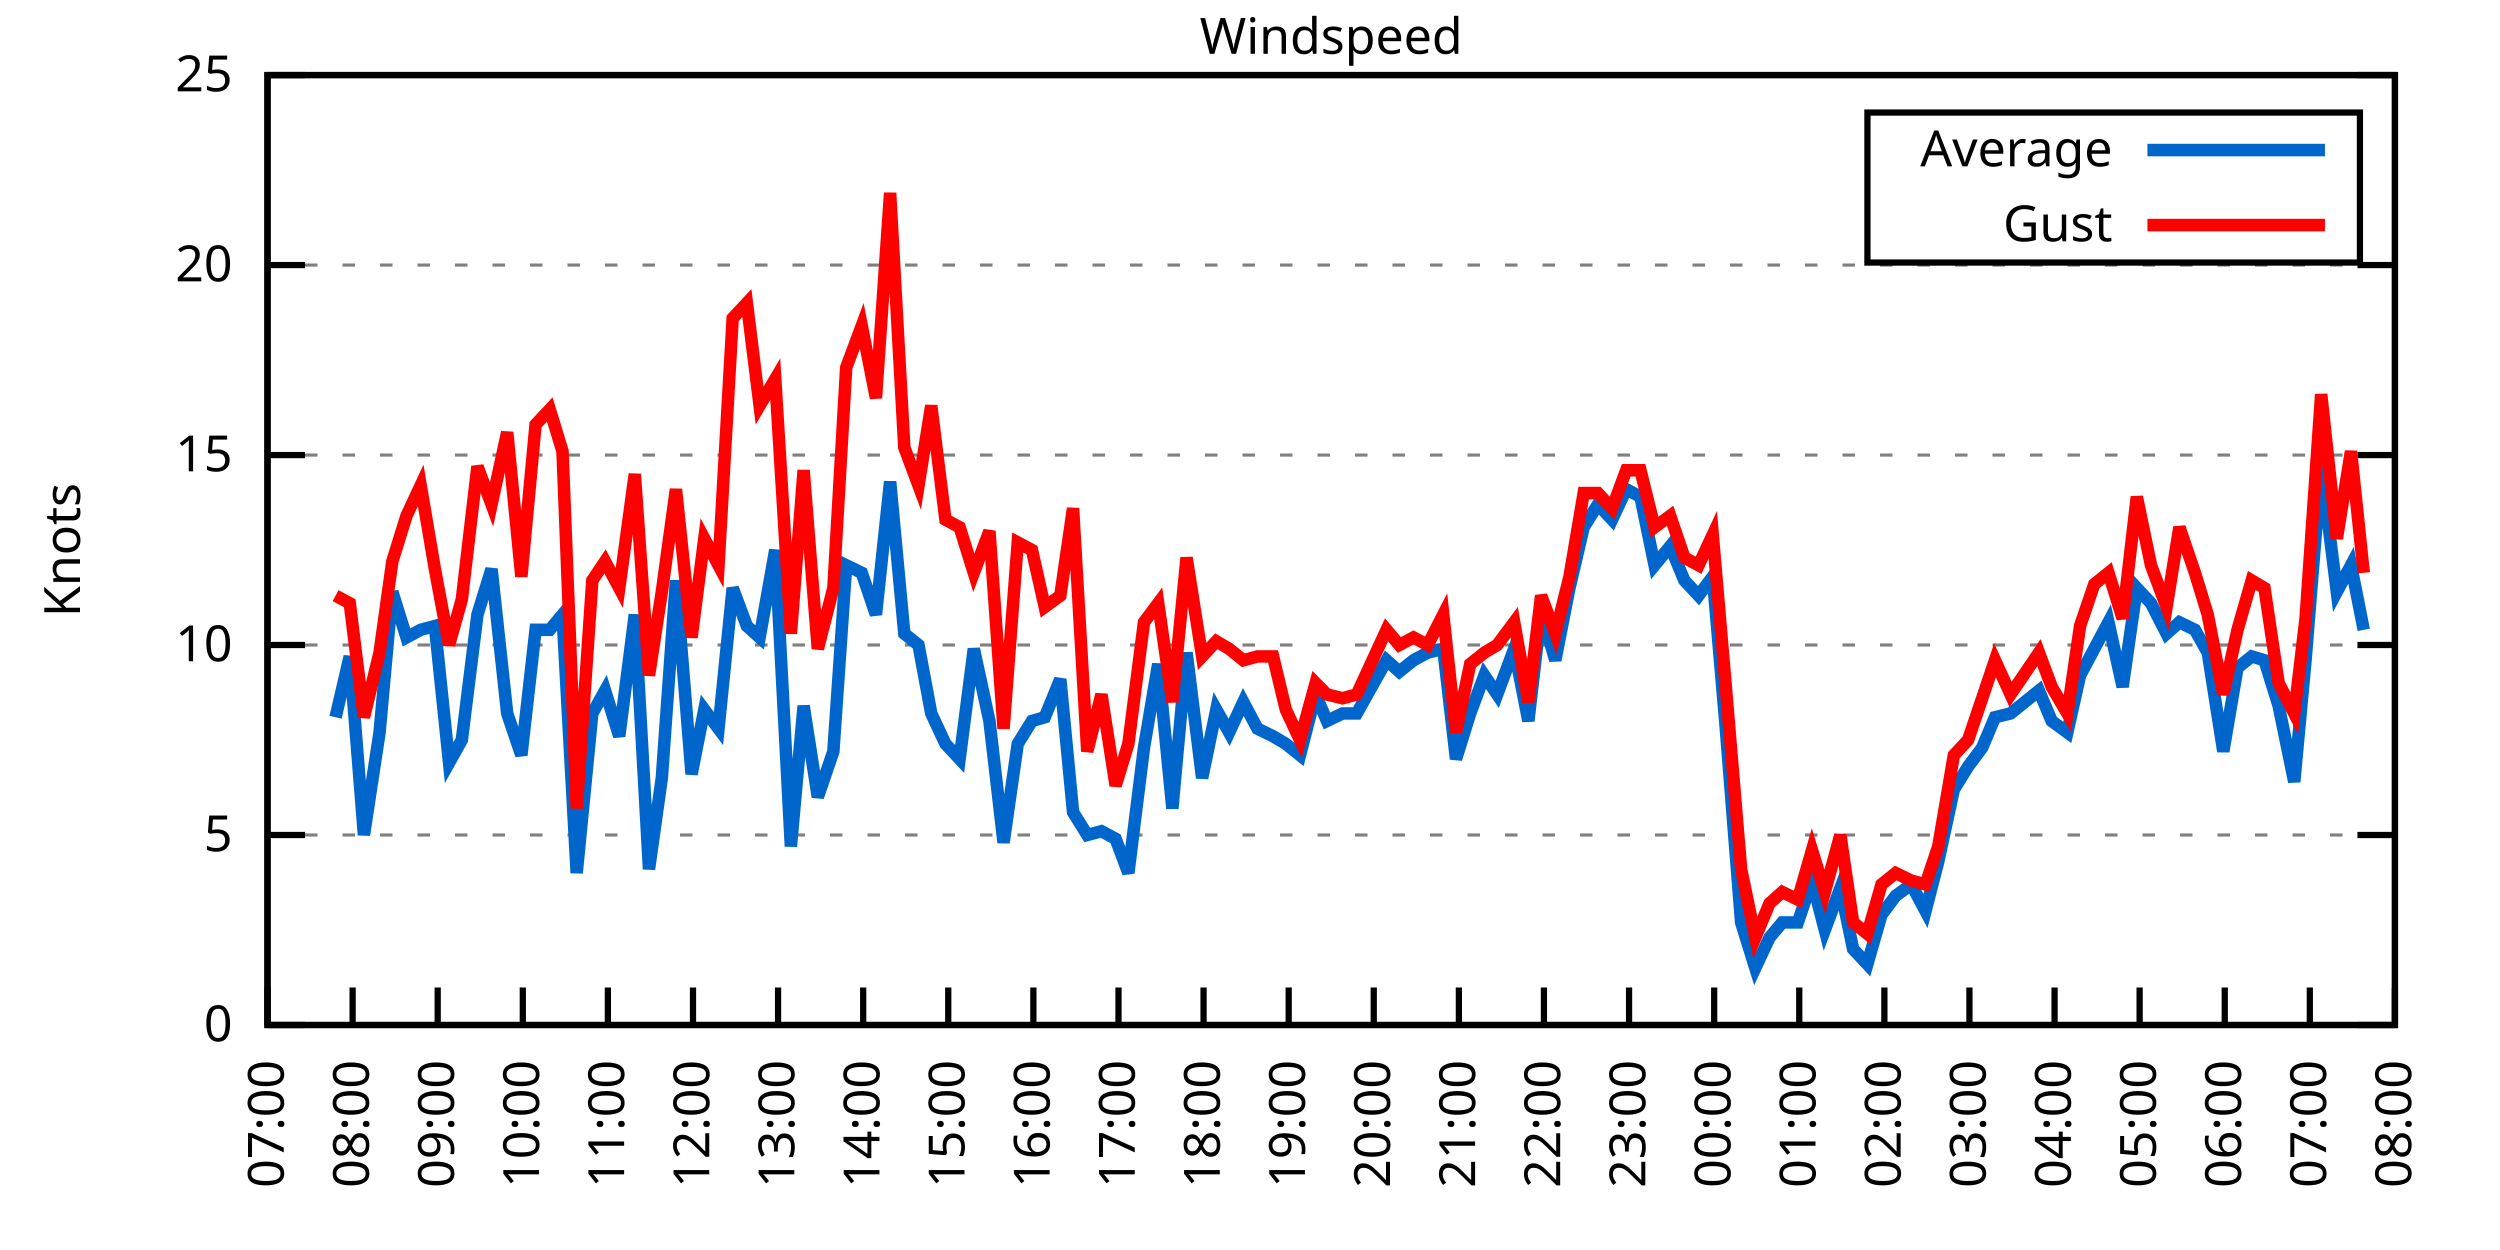
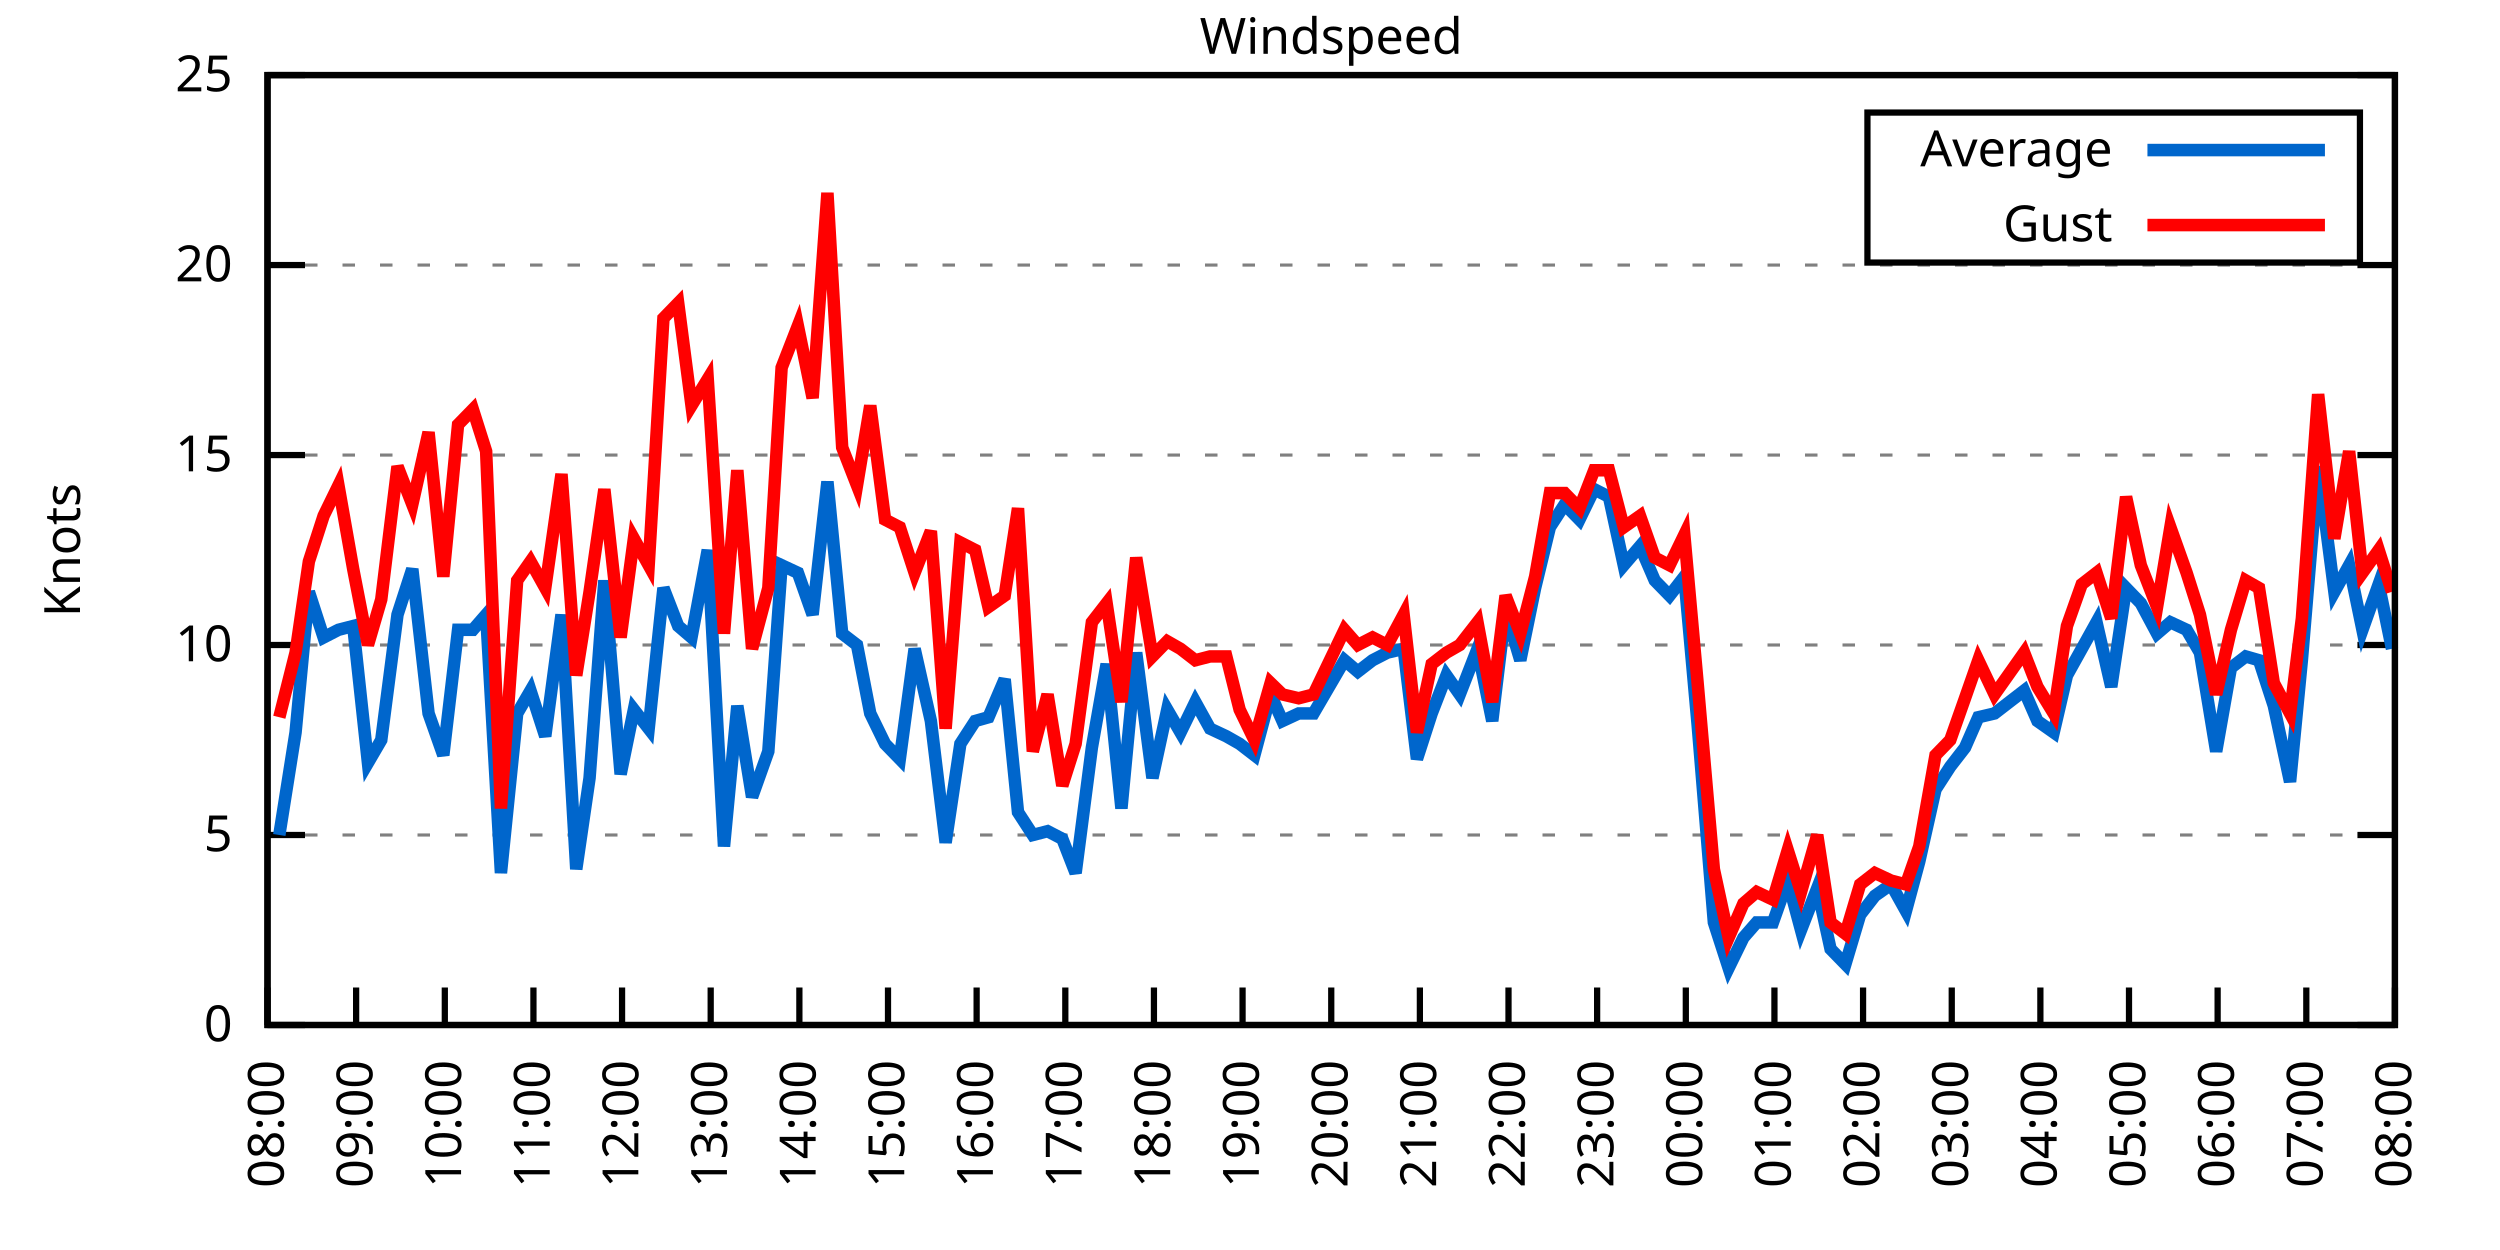
<svg xmlns="http://www.w3.org/2000/svg" xmlns:xlink="http://www.w3.org/1999/xlink" width="400" height="200" viewBox="0 0 400 200">
  <g id="gnuplot_canvas">
    <rect x="0" y="0" width="400" height="200" fill="none" />
    <defs>
      <circle id="gpDot" r="0.5" stroke-width="0.5" stroke="currentColor" />
      <path id="gpPt0" stroke-width="0.333" stroke="currentColor" d="M-1,0 h2 M0,-1 v2" />
      <path id="gpPt1" stroke-width="0.333" stroke="currentColor" d="M-1,-1 L1,1 M1,-1 L-1,1" />
      <path id="gpPt2" stroke-width="0.333" stroke="currentColor" d="M-1,0 L1,0 M0,-1 L0,1 M-1,-1 L1,1 M-1,1 L1,-1" />
      <rect id="gpPt3" stroke-width="0.333" stroke="currentColor" x="-1" y="-1" width="2" height="2" />
      <rect id="gpPt4" stroke-width="0.333" stroke="currentColor" fill="currentColor" x="-1" y="-1" width="2" height="2" />
      <circle id="gpPt5" stroke-width="0.333" stroke="currentColor" cx="0" cy="0" r="1" />
      <use xlink:href="#gpPt5" id="gpPt6" fill="currentColor" stroke="none" />
      <path id="gpPt7" stroke-width="0.333" stroke="currentColor" d="M0,-1.33 L-1.33,0.67 L1.33,0.67 z" />
      <use xlink:href="#gpPt7" id="gpPt8" fill="currentColor" stroke="none" />
      <use xlink:href="#gpPt7" id="gpPt9" stroke="currentColor" transform="rotate(180)" />
      <use xlink:href="#gpPt9" id="gpPt10" fill="currentColor" stroke="none" />
      <use xlink:href="#gpPt3" id="gpPt11" stroke="currentColor" transform="rotate(45)" />
      <use xlink:href="#gpPt11" id="gpPt12" fill="currentColor" stroke="none" />
      <path id="gpPt13" stroke-width="0.333" stroke="currentColor" d="M0,1.330 L1.265,0.411 L0.782,-1.067 L-0.782,-1.076 L-1.265,0.411 z" />
      <use xlink:href="#gpPt13" id="gpPt14" fill="currentColor" stroke="none" />
      <filter id="textbox" filterUnits="objectBoundingBox" x="0" y="0" height="1" width="1">
        <feFlood flood-color="white" flood-opacity="1" result="bgnd" />
        <feComposite in="SourceGraphic" in2="bgnd" operator="atop" />
      </filter>
      <filter id="greybox" filterUnits="objectBoundingBox" x="0" y="0" height="1" width="1">
        <feFlood flood-color="lightgrey" flood-opacity="1" result="grey" />
        <feComposite in="SourceGraphic" in2="grey" operator="atop" />
      </filter>
    </defs>
    <g fill="none" color="white" stroke="currentColor" stroke-width="1.00" stroke-linecap="butt" stroke-linejoin="miter">
</g>
    <g fill="none" color="black" stroke="currentColor" stroke-width="1.00" stroke-linecap="butt" stroke-linejoin="miter">
      <g stroke="none" shape-rendering="crispEdges">
        <polygon fill="rgb(255, 255, 255)" points="42.80,164.00 383.18,164.00 383.18,12.02 42.80,12.02 " />
      </g>
    </g>
    <g fill="none" color="black" stroke="currentColor" stroke-width="1.00" stroke-linecap="butt" stroke-linejoin="miter">
</g>
    <g fill="none" color="black" stroke="black" stroke-width="0.50" stroke-linecap="butt" stroke-linejoin="miter">
</g>
    <g fill="none" color="gray" stroke="currentColor" stroke-width="0.50" stroke-linecap="butt" stroke-linejoin="miter">
      <path stroke="gray" stroke-dasharray="2,4" class="gridline" d="M42.80,164.00 L383.19,164.00  " />
    </g>
    <g fill="none" color="gray" stroke="gray" stroke-width="1.00" stroke-linecap="butt" stroke-linejoin="miter">
</g>
    <g fill="none" color="black" stroke="currentColor" stroke-width="1.00" stroke-linecap="butt" stroke-linejoin="miter">
      <path stroke="black" d="M42.80,164.00 L48.80,164.00 M383.19,164.00 L377.19,164.00  " />
      <g transform="translate(37.20,166.60)" stroke="none" fill="black" font-family="Sans" font-size="8.00" text-anchor="end">
        <text>
          <tspan font-family="Sans"> 0</tspan>
        </text>
      </g>
    </g>
    <g fill="none" color="black" stroke="currentColor" stroke-width="1.00" stroke-linecap="butt" stroke-linejoin="miter">
</g>
    <g fill="none" color="black" stroke="black" stroke-width="0.50" stroke-linecap="butt" stroke-linejoin="miter">
</g>
    <g fill="none" color="gray" stroke="currentColor" stroke-width="0.50" stroke-linecap="butt" stroke-linejoin="miter">
      <path stroke="gray" stroke-dasharray="2,4" class="gridline" d="M42.80,133.60 L383.19,133.60  " />
    </g>
    <g fill="none" color="gray" stroke="gray" stroke-width="1.00" stroke-linecap="butt" stroke-linejoin="miter">
</g>
    <g fill="none" color="black" stroke="currentColor" stroke-width="1.00" stroke-linecap="butt" stroke-linejoin="miter">
      <path stroke="black" d="M42.80,133.60 L48.80,133.60 M383.19,133.60 L377.19,133.60  " />
      <g transform="translate(37.20,136.20)" stroke="none" fill="black" font-family="Sans" font-size="8.00" text-anchor="end">
        <text>
          <tspan font-family="Sans"> 5</tspan>
        </text>
      </g>
    </g>
    <g fill="none" color="black" stroke="currentColor" stroke-width="1.00" stroke-linecap="butt" stroke-linejoin="miter">
</g>
    <g fill="none" color="black" stroke="black" stroke-width="0.50" stroke-linecap="butt" stroke-linejoin="miter">
</g>
    <g fill="none" color="gray" stroke="currentColor" stroke-width="0.50" stroke-linecap="butt" stroke-linejoin="miter">
      <path stroke="gray" stroke-dasharray="2,4" class="gridline" d="M42.80,103.20 L383.19,103.20  " />
    </g>
    <g fill="none" color="gray" stroke="gray" stroke-width="1.00" stroke-linecap="butt" stroke-linejoin="miter">
</g>
    <g fill="none" color="black" stroke="currentColor" stroke-width="1.00" stroke-linecap="butt" stroke-linejoin="miter">
      <path stroke="black" d="M42.80,103.20 L48.80,103.20 M383.19,103.20 L377.19,103.20  " />
      <g transform="translate(37.20,105.80)" stroke="none" fill="black" font-family="Sans" font-size="8.00" text-anchor="end">
        <text>
          <tspan font-family="Sans"> 10</tspan>
        </text>
      </g>
    </g>
    <g fill="none" color="black" stroke="currentColor" stroke-width="1.00" stroke-linecap="butt" stroke-linejoin="miter">
</g>
    <g fill="none" color="black" stroke="black" stroke-width="0.50" stroke-linecap="butt" stroke-linejoin="miter">
</g>
    <g fill="none" color="gray" stroke="currentColor" stroke-width="0.50" stroke-linecap="butt" stroke-linejoin="miter">
      <path stroke="gray" stroke-dasharray="2,4" class="gridline" d="M42.80,72.81 L383.19,72.81  " />
    </g>
    <g fill="none" color="gray" stroke="gray" stroke-width="1.00" stroke-linecap="butt" stroke-linejoin="miter">
</g>
    <g fill="none" color="black" stroke="currentColor" stroke-width="1.00" stroke-linecap="butt" stroke-linejoin="miter">
      <path stroke="black" d="M42.80,72.81 L48.80,72.81 M383.19,72.81 L377.19,72.81  " />
      <g transform="translate(37.20,75.41)" stroke="none" fill="black" font-family="Sans" font-size="8.00" text-anchor="end">
        <text>
          <tspan font-family="Sans"> 15</tspan>
        </text>
      </g>
    </g>
    <g fill="none" color="black" stroke="currentColor" stroke-width="1.00" stroke-linecap="butt" stroke-linejoin="miter">
</g>
    <g fill="none" color="black" stroke="black" stroke-width="0.50" stroke-linecap="butt" stroke-linejoin="miter">
</g>
    <g fill="none" color="gray" stroke="currentColor" stroke-width="0.50" stroke-linecap="butt" stroke-linejoin="miter">
      <path stroke="gray" stroke-dasharray="2,4" class="gridline" d="M42.80,42.41 L383.19,42.41  " />
    </g>
    <g fill="none" color="gray" stroke="gray" stroke-width="1.00" stroke-linecap="butt" stroke-linejoin="miter">
</g>
    <g fill="none" color="black" stroke="currentColor" stroke-width="1.00" stroke-linecap="butt" stroke-linejoin="miter">
      <path stroke="black" d="M42.80,42.41 L48.80,42.41 M383.19,42.41 L377.19,42.41  " />
      <g transform="translate(37.20,45.01)" stroke="none" fill="black" font-family="Sans" font-size="8.00" text-anchor="end">
        <text>
          <tspan font-family="Sans"> 20</tspan>
        </text>
      </g>
    </g>
    <g fill="none" color="black" stroke="currentColor" stroke-width="1.00" stroke-linecap="butt" stroke-linejoin="miter">
</g>
    <g fill="none" color="black" stroke="black" stroke-width="0.50" stroke-linecap="butt" stroke-linejoin="miter">
</g>
    <g fill="none" color="gray" stroke="currentColor" stroke-width="0.50" stroke-linecap="butt" stroke-linejoin="miter">
      <path stroke="gray" stroke-dasharray="2,4" class="gridline" d="M42.80,12.01 L383.19,12.01  " />
    </g>
    <g fill="none" color="gray" stroke="gray" stroke-width="1.00" stroke-linecap="butt" stroke-linejoin="miter">
</g>
    <g fill="none" color="black" stroke="currentColor" stroke-width="1.00" stroke-linecap="butt" stroke-linejoin="miter">
      <path stroke="black" d="M42.80,12.01 L48.80,12.01 M383.19,12.01 L377.19,12.01  " />
      <g transform="translate(37.20,14.61)" stroke="none" fill="black" font-family="Sans" font-size="8.00" text-anchor="end">
        <text>
          <tspan font-family="Sans"> 25</tspan>
        </text>
      </g>
    </g>
    <g fill="none" color="black" stroke="currentColor" stroke-width="1.00" stroke-linecap="butt" stroke-linejoin="miter">
      <path stroke="black" d="M42.80,164.00 L42.80,158.00  " />
      <g transform="translate(45.40,169.60) rotate(270.00)" stroke="none" fill="black" font-family="Sans" font-size="8.00" text-anchor="end">
        <text>
-           <tspan font-family="Sans">07:00</tspan>
-         </text>
-       </g>
-     </g>
-     <g fill="none" color="black" stroke="currentColor" stroke-width="1.00" stroke-linecap="butt" stroke-linejoin="miter">
-       <path stroke="black" d="M56.42,164.00 L56.42,158.00  " />
-       <g transform="translate(59.02,169.60) rotate(270.00)" stroke="none" fill="black" font-family="Sans" font-size="8.00" text-anchor="end">
-         <text>
          <tspan font-family="Sans">08:00</tspan>
        </text>
      </g>
    </g>
    <g fill="none" color="black" stroke="currentColor" stroke-width="1.00" stroke-linecap="butt" stroke-linejoin="miter">
-       <path stroke="black" d="M70.03,164.00 L70.03,158.00  " />
-       <g transform="translate(72.63,169.60) rotate(270.00)" stroke="none" fill="black" font-family="Sans" font-size="8.00" text-anchor="end">
+       <path stroke="black" d="M56.98,164.00 L56.98,158.00  " />
+       <g transform="translate(59.58,169.60) rotate(270.00)" stroke="none" fill="black" font-family="Sans" font-size="8.00" text-anchor="end">
        <text>
          <tspan font-family="Sans">09:00</tspan>
        </text>
      </g>
    </g>
    <g fill="none" color="black" stroke="currentColor" stroke-width="1.00" stroke-linecap="butt" stroke-linejoin="miter">
-       <path stroke="black" d="M83.65,164.00 L83.65,158.00  " />
-       <g transform="translate(86.25,169.60) rotate(270.00)" stroke="none" fill="black" font-family="Sans" font-size="8.00" text-anchor="end">
+       <path stroke="black" d="M71.17,164.00 L71.17,158.00  " />
+       <g transform="translate(73.77,169.60) rotate(270.00)" stroke="none" fill="black" font-family="Sans" font-size="8.00" text-anchor="end">
        <text>
          <tspan font-family="Sans">10:00</tspan>
        </text>
      </g>
    </g>
    <g fill="none" color="black" stroke="currentColor" stroke-width="1.00" stroke-linecap="butt" stroke-linejoin="miter">
-       <path stroke="black" d="M97.26,164.00 L97.26,158.00  " />
-       <g transform="translate(99.86,169.60) rotate(270.00)" stroke="none" fill="black" font-family="Sans" font-size="8.00" text-anchor="end">
+       <path stroke="black" d="M85.35,164.00 L85.35,158.00  " />
+       <g transform="translate(87.95,169.60) rotate(270.00)" stroke="none" fill="black" font-family="Sans" font-size="8.00" text-anchor="end">
        <text>
          <tspan font-family="Sans">11:00</tspan>
        </text>
      </g>
    </g>
    <g fill="none" color="black" stroke="currentColor" stroke-width="1.00" stroke-linecap="butt" stroke-linejoin="miter">
-       <path stroke="black" d="M110.88,164.00 L110.88,158.00  " />
-       <g transform="translate(113.48,169.60) rotate(270.00)" stroke="none" fill="black" font-family="Sans" font-size="8.00" text-anchor="end">
+       <path stroke="black" d="M99.53,164.00 L99.53,158.00  " />
+       <g transform="translate(102.13,169.60) rotate(270.00)" stroke="none" fill="black" font-family="Sans" font-size="8.00" text-anchor="end">
        <text>
          <tspan font-family="Sans">12:00</tspan>
        </text>
      </g>
    </g>
    <g fill="none" color="black" stroke="currentColor" stroke-width="1.00" stroke-linecap="butt" stroke-linejoin="miter">
-       <path stroke="black" d="M124.49,164.00 L124.49,158.00  " />
-       <g transform="translate(127.09,169.60) rotate(270.00)" stroke="none" fill="black" font-family="Sans" font-size="8.00" text-anchor="end">
+       <path stroke="black" d="M113.71,164.00 L113.71,158.00  " />
+       <g transform="translate(116.31,169.60) rotate(270.00)" stroke="none" fill="black" font-family="Sans" font-size="8.00" text-anchor="end">
        <text>
          <tspan font-family="Sans">13:00</tspan>
        </text>
      </g>
    </g>
    <g fill="none" color="black" stroke="currentColor" stroke-width="1.00" stroke-linecap="butt" stroke-linejoin="miter">
-       <path stroke="black" d="M138.11,164.00 L138.11,158.00  " />
-       <g transform="translate(140.71,169.60) rotate(270.00)" stroke="none" fill="black" font-family="Sans" font-size="8.00" text-anchor="end">
+       <path stroke="black" d="M127.90,164.00 L127.90,158.00  " />
+       <g transform="translate(130.50,169.60) rotate(270.00)" stroke="none" fill="black" font-family="Sans" font-size="8.00" text-anchor="end">
        <text>
          <tspan font-family="Sans">14:00</tspan>
        </text>
      </g>
    </g>
    <g fill="none" color="black" stroke="currentColor" stroke-width="1.00" stroke-linecap="butt" stroke-linejoin="miter">
-       <path stroke="black" d="M151.72,164.00 L151.72,158.00  " />
-       <g transform="translate(154.32,169.60) rotate(270.00)" stroke="none" fill="black" font-family="Sans" font-size="8.00" text-anchor="end">
+       <path stroke="black" d="M142.08,164.00 L142.08,158.00  " />
+       <g transform="translate(144.68,169.60) rotate(270.00)" stroke="none" fill="black" font-family="Sans" font-size="8.00" text-anchor="end">
        <text>
          <tspan font-family="Sans">15:00</tspan>
        </text>
      </g>
    </g>
    <g fill="none" color="black" stroke="currentColor" stroke-width="1.00" stroke-linecap="butt" stroke-linejoin="miter">
-       <path stroke="black" d="M165.34,164.00 L165.34,158.00  " />
-       <g transform="translate(167.94,169.60) rotate(270.00)" stroke="none" fill="black" font-family="Sans" font-size="8.00" text-anchor="end">
+       <path stroke="black" d="M156.26,164.00 L156.26,158.00  " />
+       <g transform="translate(158.86,169.60) rotate(270.00)" stroke="none" fill="black" font-family="Sans" font-size="8.00" text-anchor="end">
        <text>
          <tspan font-family="Sans">16:00</tspan>
        </text>
      </g>
    </g>
    <g fill="none" color="black" stroke="currentColor" stroke-width="1.00" stroke-linecap="butt" stroke-linejoin="miter">
-       <path stroke="black" d="M178.96,164.00 L178.96,158.00  " />
-       <g transform="translate(181.56,169.60) rotate(270.00)" stroke="none" fill="black" font-family="Sans" font-size="8.00" text-anchor="end">
+       <path stroke="black" d="M170.45,164.00 L170.45,158.00  " />
+       <g transform="translate(173.05,169.60) rotate(270.00)" stroke="none" fill="black" font-family="Sans" font-size="8.00" text-anchor="end">
        <text>
          <tspan font-family="Sans">17:00</tspan>
        </text>
      </g>
    </g>
    <g fill="none" color="black" stroke="currentColor" stroke-width="1.00" stroke-linecap="butt" stroke-linejoin="miter">
-       <path stroke="black" d="M192.57,164.00 L192.57,158.00  " />
-       <g transform="translate(195.17,169.60) rotate(270.00)" stroke="none" fill="black" font-family="Sans" font-size="8.00" text-anchor="end">
+       <path stroke="black" d="M184.63,164.00 L184.63,158.00  " />
+       <g transform="translate(187.23,169.60) rotate(270.00)" stroke="none" fill="black" font-family="Sans" font-size="8.00" text-anchor="end">
        <text>
          <tspan font-family="Sans">18:00</tspan>
        </text>
      </g>
    </g>
    <g fill="none" color="black" stroke="currentColor" stroke-width="1.00" stroke-linecap="butt" stroke-linejoin="miter">
-       <path stroke="black" d="M206.19,164.00 L206.19,158.00  " />
-       <g transform="translate(208.79,169.60) rotate(270.00)" stroke="none" fill="black" font-family="Sans" font-size="8.00" text-anchor="end">
+       <path stroke="black" d="M198.81,164.00 L198.81,158.00  " />
+       <g transform="translate(201.41,169.60) rotate(270.00)" stroke="none" fill="black" font-family="Sans" font-size="8.00" text-anchor="end">
        <text>
          <tspan font-family="Sans">19:00</tspan>
        </text>
      </g>
    </g>
    <g fill="none" color="black" stroke="currentColor" stroke-width="1.00" stroke-linecap="butt" stroke-linejoin="miter">
-       <path stroke="black" d="M219.80,164.00 L219.80,158.00  " />
-       <g transform="translate(222.40,169.60) rotate(270.00)" stroke="none" fill="black" font-family="Sans" font-size="8.00" text-anchor="end">
+       <path stroke="black" d="M213.00,164.00 L213.00,158.00  " />
+       <g transform="translate(215.60,169.60) rotate(270.00)" stroke="none" fill="black" font-family="Sans" font-size="8.00" text-anchor="end">
        <text>
          <tspan font-family="Sans">20:00</tspan>
        </text>
      </g>
    </g>
    <g fill="none" color="black" stroke="currentColor" stroke-width="1.00" stroke-linecap="butt" stroke-linejoin="miter">
-       <path stroke="black" d="M233.42,164.00 L233.42,158.00  " />
-       <g transform="translate(236.02,169.60) rotate(270.00)" stroke="none" fill="black" font-family="Sans" font-size="8.00" text-anchor="end">
+       <path stroke="black" d="M227.18,164.00 L227.18,158.00  " />
+       <g transform="translate(229.78,169.60) rotate(270.00)" stroke="none" fill="black" font-family="Sans" font-size="8.00" text-anchor="end">
        <text>
          <tspan font-family="Sans">21:00</tspan>
        </text>
      </g>
    </g>
    <g fill="none" color="black" stroke="currentColor" stroke-width="1.00" stroke-linecap="butt" stroke-linejoin="miter">
-       <path stroke="black" d="M247.03,164.00 L247.03,158.00  " />
-       <g transform="translate(249.63,169.60) rotate(270.00)" stroke="none" fill="black" font-family="Sans" font-size="8.00" text-anchor="end">
+       <path stroke="black" d="M241.36,164.00 L241.36,158.00  " />
+       <g transform="translate(243.96,169.60) rotate(270.00)" stroke="none" fill="black" font-family="Sans" font-size="8.00" text-anchor="end">
        <text>
          <tspan font-family="Sans">22:00</tspan>
        </text>
      </g>
    </g>
    <g fill="none" color="black" stroke="currentColor" stroke-width="1.00" stroke-linecap="butt" stroke-linejoin="miter">
-       <path stroke="black" d="M260.65,164.00 L260.65,158.00  " />
-       <g transform="translate(263.25,169.60) rotate(270.00)" stroke="none" fill="black" font-family="Sans" font-size="8.00" text-anchor="end">
+       <path stroke="black" d="M255.54,164.00 L255.54,158.00  " />
+       <g transform="translate(258.14,169.60) rotate(270.00)" stroke="none" fill="black" font-family="Sans" font-size="8.00" text-anchor="end">
        <text>
          <tspan font-family="Sans">23:00</tspan>
        </text>
      </g>
    </g>
    <g fill="none" color="black" stroke="currentColor" stroke-width="1.00" stroke-linecap="butt" stroke-linejoin="miter">
-       <path stroke="black" d="M274.27,164.00 L274.27,158.00  " />
-       <g transform="translate(276.87,169.60) rotate(270.00)" stroke="none" fill="black" font-family="Sans" font-size="8.00" text-anchor="end">
+       <path stroke="black" d="M269.73,164.00 L269.73,158.00  " />
+       <g transform="translate(272.33,169.60) rotate(270.00)" stroke="none" fill="black" font-family="Sans" font-size="8.00" text-anchor="end">
        <text>
          <tspan font-family="Sans">00:00</tspan>
        </text>
      </g>
    </g>
    <g fill="none" color="black" stroke="currentColor" stroke-width="1.00" stroke-linecap="butt" stroke-linejoin="miter">
-       <path stroke="black" d="M287.88,164.00 L287.88,158.00  " />
-       <g transform="translate(290.48,169.60) rotate(270.00)" stroke="none" fill="black" font-family="Sans" font-size="8.00" text-anchor="end">
+       <path stroke="black" d="M283.91,164.00 L283.91,158.00  " />
+       <g transform="translate(286.51,169.60) rotate(270.00)" stroke="none" fill="black" font-family="Sans" font-size="8.00" text-anchor="end">
        <text>
          <tspan font-family="Sans">01:00</tspan>
        </text>
      </g>
    </g>
    <g fill="none" color="black" stroke="currentColor" stroke-width="1.00" stroke-linecap="butt" stroke-linejoin="miter">
-       <path stroke="black" d="M301.50,164.00 L301.50,158.00  " />
-       <g transform="translate(304.10,169.60) rotate(270.00)" stroke="none" fill="black" font-family="Sans" font-size="8.00" text-anchor="end">
+       <path stroke="black" d="M298.09,164.00 L298.09,158.00  " />
+       <g transform="translate(300.69,169.60) rotate(270.00)" stroke="none" fill="black" font-family="Sans" font-size="8.00" text-anchor="end">
        <text>
          <tspan font-family="Sans">02:00</tspan>
        </text>
      </g>
    </g>
    <g fill="none" color="black" stroke="currentColor" stroke-width="1.00" stroke-linecap="butt" stroke-linejoin="miter">
-       <path stroke="black" d="M315.11,164.00 L315.11,158.00  " />
-       <g transform="translate(317.71,169.60) rotate(270.00)" stroke="none" fill="black" font-family="Sans" font-size="8.00" text-anchor="end">
+       <path stroke="black" d="M312.28,164.00 L312.28,158.00  " />
+       <g transform="translate(314.88,169.60) rotate(270.00)" stroke="none" fill="black" font-family="Sans" font-size="8.00" text-anchor="end">
        <text>
          <tspan font-family="Sans">03:00</tspan>
        </text>
      </g>
    </g>
    <g fill="none" color="black" stroke="currentColor" stroke-width="1.00" stroke-linecap="butt" stroke-linejoin="miter">
-       <path stroke="black" d="M328.73,164.00 L328.73,158.00  " />
-       <g transform="translate(331.33,169.60) rotate(270.00)" stroke="none" fill="black" font-family="Sans" font-size="8.00" text-anchor="end">
+       <path stroke="black" d="M326.46,164.00 L326.46,158.00  " />
+       <g transform="translate(329.06,169.60) rotate(270.00)" stroke="none" fill="black" font-family="Sans" font-size="8.00" text-anchor="end">
        <text>
          <tspan font-family="Sans">04:00</tspan>
        </text>
      </g>
    </g>
    <g fill="none" color="black" stroke="currentColor" stroke-width="1.00" stroke-linecap="butt" stroke-linejoin="miter">
-       <path stroke="black" d="M342.34,164.00 L342.34,158.00  " />
-       <g transform="translate(344.94,169.60) rotate(270.00)" stroke="none" fill="black" font-family="Sans" font-size="8.00" text-anchor="end">
+       <path stroke="black" d="M340.64,164.00 L340.64,158.00  " />
+       <g transform="translate(343.24,169.60) rotate(270.00)" stroke="none" fill="black" font-family="Sans" font-size="8.00" text-anchor="end">
        <text>
          <tspan font-family="Sans">05:00</tspan>
        </text>
      </g>
    </g>
    <g fill="none" color="black" stroke="currentColor" stroke-width="1.00" stroke-linecap="butt" stroke-linejoin="miter">
-       <path stroke="black" d="M355.96,164.00 L355.96,158.00  " />
-       <g transform="translate(358.56,169.60) rotate(270.00)" stroke="none" fill="black" font-family="Sans" font-size="8.00" text-anchor="end">
+       <path stroke="black" d="M354.82,164.00 L354.82,158.00  " />
+       <g transform="translate(357.42,169.60) rotate(270.00)" stroke="none" fill="black" font-family="Sans" font-size="8.00" text-anchor="end">
        <text>
          <tspan font-family="Sans">06:00</tspan>
        </text>
      </g>
    </g>
    <g fill="none" color="black" stroke="currentColor" stroke-width="1.00" stroke-linecap="butt" stroke-linejoin="miter">
-       <path stroke="black" d="M369.57,164.00 L369.57,158.00  " />
-       <g transform="translate(372.17,169.60) rotate(270.00)" stroke="none" fill="black" font-family="Sans" font-size="8.00" text-anchor="end">
+       <path stroke="black" d="M369.01,164.00 L369.01,158.00  " />
+       <g transform="translate(371.61,169.60) rotate(270.00)" stroke="none" fill="black" font-family="Sans" font-size="8.00" text-anchor="end">
        <text>
          <tspan font-family="Sans">07:00</tspan>
        </text>
      </g>
    </g>
    <g fill="none" color="black" stroke="currentColor" stroke-width="1.00" stroke-linecap="butt" stroke-linejoin="miter">
      <path stroke="black" d="M383.19,164.00 L383.19,158.00  " />
      <g transform="translate(385.79,169.60) rotate(270.00)" stroke="none" fill="black" font-family="Sans" font-size="8.00" text-anchor="end">
        <text>
          <tspan font-family="Sans">08:00</tspan>
        </text>
      </g>
    </g>
    <g fill="none" color="black" stroke="currentColor" stroke-width="1.00" stroke-linecap="butt" stroke-linejoin="miter">
</g>
    <g fill="none" color="black" stroke="currentColor" stroke-width="1.00" stroke-linecap="butt" stroke-linejoin="miter">
      <path stroke="black" d="M42.80,12.01 L42.80,164.00 L383.19,164.00 L383.19,12.01 L42.80,12.01 Z  " />
    </g>
    <g fill="none" color="black" stroke="currentColor" stroke-width="1.00" stroke-linecap="butt" stroke-linejoin="miter">
</g>
    <g fill="none" color="black" stroke="currentColor" stroke-width="1.00" stroke-linecap="butt" stroke-linejoin="miter">
      <path stroke="black" d="M298.79,42.01 L298.79,18.01 L377.59,18.01 L377.59,42.01 L298.79,42.01 Z  " />
    </g>
    <g id="Windspeed_plot_1">
      <g fill="none" color="white" stroke="black" stroke-width="2.00" stroke-linecap="butt" stroke-linejoin="miter">
</g>
      <g fill="none" color="black" stroke="currentColor" stroke-width="2.00" stroke-linecap="butt" stroke-linejoin="miter">
        <g transform="translate(337.99,26.61)" stroke="none" fill="black" font-family="Sans" font-size="8.00" text-anchor="end">
          <text>
            <tspan font-family="Sans">Average</tspan>
          </text>
        </g>
      </g>
      <g fill="none" color="black" stroke="currentColor" stroke-width="2.00" stroke-linecap="butt" stroke-linejoin="miter">
-         <path stroke="rgb(  0, 102, 204)" d="M343.59,24.01 L371.99,24.01 M53.69,114.76 L55.96,105.03 L58.23,133.60 L60.73,117.19 L62.77,94.69 L65.04,101.99   L67.31,100.77 L69.58,100.16 L71.85,122.05 L73.89,118.40 L76.39,98.34 L78.65,91.04 L81.15,114.15 L83.42,120.83   L85.69,100.77 L87.96,100.77 L90.00,98.34 L92.27,139.68 L94.77,114.15 L96.81,110.50 L99.08,117.80 L101.57,98.34   L103.84,139.07 L105.89,124.48 L108.15,92.87 L110.65,123.87 L112.69,113.54 L114.96,116.58 L117.23,94.08 L119.50,100.16   L121.54,101.99 L124.04,88.00 L126.54,135.43 L128.58,112.93 L130.85,127.52 L133.34,120.23 L135.39,90.44 L137.88,91.65   L140.15,98.34 L142.42,77.06 L144.69,101.38 L146.96,103.20 L149.00,114.15 L151.27,119.01 L153.54,121.44 L155.81,103.81   L158.31,115.36 L160.57,134.82 L162.84,119.01 L165.11,115.36 L167.16,114.76 L169.65,108.68 L171.69,129.95 L173.96,133.60   L176.23,132.99 L178.50,134.21 L180.54,139.68 L183.04,119.62 L185.31,106.24 L187.58,129.35 L189.85,104.42 L192.34,124.48   L194.61,113.54 L196.66,117.19 L198.93,112.32 L201.19,116.58 L203.69,117.80 L205.73,119.01 L208.00,120.83 L210.50,111.11   L212.31,115.36 L214.81,114.15 L217.08,114.15 L221.85,105.64 L223.89,107.46 L226.16,105.64 L228.43,104.42 L230.92,103.81   L232.96,121.44 L235.23,114.15 L237.50,108.07 L239.55,111.11 L242.27,103.81 L244.54,115.36 L246.58,97.73 L248.85,105.64   L251.12,94.08 L253.39,84.36 L255.66,80.71 L257.93,83.14 L260.20,78.28 L262.47,79.49 L264.73,90.44 L267.23,87.40   L269.50,92.87 L271.77,95.30 L274.04,92.26 L276.08,115.97 L278.58,147.59 L280.85,154.88 L283.12,150.02 L285.16,147.59   L287.65,147.59 L289.92,140.90 L291.97,148.80 L294.46,142.11 L296.50,151.84 L298.77,154.27 L301.04,146.37 L303.31,143.33   L305.81,141.51 L308.08,145.76 L310.12,137.86 L312.62,126.31 L314.89,122.66 L317.15,119.62 L319.20,114.76 L321.69,114.15   L326.23,110.50 L328.27,115.36 L330.77,117.19 L332.81,108.07 L335.08,103.81 L337.35,99.56 L339.62,109.89 L341.89,94.08   L344.16,96.52 L346.65,101.38 L348.70,99.56 L351.19,100.77 L353.24,104.42 L355.73,120.23 L358.00,106.85 L360.27,105.03   L362.31,105.64 L364.58,112.93 L367.08,125.09 L368.89,105.64 L371.39,74.63 L373.89,94.69 L376.16,90.44 L378.20,100.77    " />
+         <path stroke="rgb(  0, 102, 204)" d="M343.59,24.01 L371.99,24.01 M44.69,133.60 L47.29,117.19 L49.42,94.69 L51.78,101.99 L54.15,100.77 L56.51,100.16   L58.87,122.05 L61.00,118.40 L63.60,98.34 L65.97,91.04 L68.57,114.15 L70.93,120.83 L73.29,100.77 L75.66,100.77   L77.78,98.34 L80.15,139.68 L82.75,114.15 L84.88,110.50 L87.24,117.80 L89.84,98.34 L92.20,139.07 L94.33,124.48   L96.70,92.87 L99.30,123.87 L101.42,113.54 L103.79,116.58 L106.15,94.08 L108.51,100.16 L110.64,101.99 L113.24,88.00   L115.84,135.43 L117.97,112.93 L120.33,127.52 L122.93,120.23 L125.06,90.44 L127.66,91.65 L130.02,98.34 L132.39,77.06   L134.75,101.38 L137.12,103.20 L139.24,114.15 L141.61,119.01 L143.97,121.44 L146.34,103.81 L148.94,115.36 L151.30,134.82   L153.66,119.01 L156.03,115.36 L158.15,114.76 L160.75,108.68 L162.88,129.95 L165.25,133.60 L167.61,132.99 L169.97,134.21   L172.10,139.68 L174.70,119.62 L177.06,106.24 L179.43,129.35 L181.79,104.42 L184.39,124.48 L186.76,113.54 L188.88,117.19   L191.25,112.32 L193.61,116.58 L196.21,117.80 L198.34,119.01 L200.70,120.83 L203.30,111.11 L205.19,115.36 L207.79,114.15   L210.16,114.15 L215.12,105.64 L217.25,107.46 L219.61,105.64 L221.98,104.42 L224.58,103.81 L226.71,121.44 L229.07,114.15   L231.43,108.07 L233.56,111.11 L236.40,103.81 L238.76,115.36 L240.89,97.73 L243.25,105.64 L245.62,94.08 L247.98,84.36   L250.34,80.71 L252.71,83.14 L255.07,78.28 L257.43,79.49 L259.80,90.44 L262.40,87.40 L264.76,92.87 L267.13,95.30   L269.49,92.26 L271.62,115.97 L274.22,147.59 L276.58,154.88 L278.95,150.02 L281.07,147.59 L283.67,147.59 L286.04,140.90   L288.16,148.80 L290.76,142.11 L292.89,151.84 L295.26,154.27 L297.62,146.37 L299.98,143.33 L302.58,141.51 L304.95,145.76   L307.08,137.86 L309.68,126.31 L312.04,122.66 L314.40,119.62 L316.53,114.76 L319.13,114.15 L323.86,110.50 L325.99,115.36   L328.59,117.19 L330.71,108.07 L333.08,103.81 L335.44,99.56 L337.80,109.89 L340.17,94.08 L342.53,96.52 L345.13,101.38   L347.26,99.56 L349.86,100.77 L351.99,104.42 L354.59,120.23 L356.95,106.85 L359.32,105.03 L361.44,105.64 L363.81,112.93   L366.41,125.09 L368.30,105.64 L370.90,74.63 L373.50,94.69 L375.86,90.44 L377.99,100.77 L380.59,93.48 L382.72,103.81    " />
      </g>
    </g>
    <g id="Windspeed_plot_2">
      <g fill="none" color="black" stroke="currentColor" stroke-width="2.00" stroke-linecap="butt" stroke-linejoin="miter">
        <g transform="translate(337.99,38.61)" stroke="none" fill="black" font-family="Sans" font-size="8.00" text-anchor="end">
          <text>
            <tspan font-family="Sans">Gust</tspan>
          </text>
        </g>
      </g>
      <g fill="none" color="black" stroke="currentColor" stroke-width="2.00" stroke-linecap="butt" stroke-linejoin="miter">
-         <path stroke="rgb(255,   0,   0)" d="M343.59,36.01 L371.99,36.01 M53.69,95.30 L55.96,96.52 L58.23,114.76 L60.73,104.42 L62.77,89.83 L65.04,82.53   L67.31,77.67 L69.58,91.04 L71.85,103.20 L73.89,95.91 L76.39,74.63 L78.65,80.71 L81.15,69.16 L83.42,92.26   L85.69,67.94 L87.96,65.51 L90.00,72.20 L92.27,129.35 L94.77,92.87 L96.81,89.83 L99.08,94.08 L101.57,75.85   L103.84,108.07 L105.89,94.69 L108.15,78.28 L110.65,101.99 L112.69,86.18 L114.96,90.44 L117.23,50.92 L119.50,48.49   L121.54,64.90 L124.04,60.65 L126.54,101.38 L128.58,75.24 L130.85,103.81 L133.34,94.08 L135.39,58.82 L137.88,52.14   L140.15,63.69 L142.42,30.86 L144.69,71.59 L146.96,77.67 L149.00,64.90 L151.27,83.14 L153.54,84.36 L155.81,91.65   L158.31,84.97 L160.57,116.58 L162.84,86.79 L165.11,88.00 L167.16,97.12 L169.65,95.30 L171.69,81.32 L173.96,120.23   L176.23,111.11 L178.50,125.70 L180.54,119.01 L183.04,99.56 L185.31,96.52 L187.58,112.32 L189.85,89.22 L192.34,105.03   L194.61,102.60 L196.66,103.81 L198.93,105.64 L201.19,105.03 L203.69,105.03 L205.73,113.54 L208.00,118.40 L210.50,109.28   L212.31,111.11 L214.81,111.72 L217.08,111.11 L221.85,100.77 L223.89,103.20 L226.16,101.99 L228.43,103.20 L230.92,98.34   L232.96,117.19 L235.23,106.24 L237.50,104.42 L239.55,103.20 L242.27,99.56 L244.54,112.32 L246.58,95.30 L248.85,101.38   L251.12,92.26 L253.39,78.89 L255.66,78.89 L257.93,81.32 L260.20,75.24 L262.47,75.24 L264.73,84.36 L267.23,82.53   L269.50,89.22 L271.77,90.44 L274.04,85.57 L276.08,109.28 L278.58,139.07 L280.85,150.02 L283.12,144.55 L285.16,142.72   L287.65,143.94 L289.92,136.03 L291.97,142.72 L294.46,133.60 L296.50,147.59 L298.77,149.41 L301.04,141.51 L303.31,139.68   L305.81,140.90 L308.08,141.51 L310.12,135.43 L312.62,120.83 L314.89,118.40 L317.15,111.72 L319.20,105.64 L321.69,111.11   L326.23,104.42 L328.27,109.89 L330.77,114.15 L332.81,100.16 L335.08,93.48 L337.35,91.65 L339.62,98.95 L341.89,79.49   L344.16,90.44 L346.65,97.12 L348.70,84.36 L351.19,91.65 L353.24,98.34 L355.73,111.11 L358.00,100.77 L360.27,92.87   L362.31,94.08 L364.58,109.28 L367.08,114.15 L368.89,98.95 L371.39,63.08 L373.89,86.18 L376.16,72.20 L378.20,91.65    " />
+         <path stroke="rgb(255,   0,   0)" d="M343.59,36.01 L371.99,36.01 M44.69,114.76 L47.29,104.42 L49.42,89.83 L51.78,82.53 L54.15,77.67 L56.51,91.04   L58.87,103.20 L61.00,95.91 L63.60,74.63 L65.97,80.71 L68.57,69.16 L70.93,92.26 L73.29,67.94 L75.66,65.51   L77.78,72.20 L80.15,129.35 L82.75,92.87 L84.88,89.83 L87.24,94.08 L89.84,75.85 L92.20,108.07 L94.33,94.69   L96.70,78.28 L99.30,101.99 L101.42,86.18 L103.79,90.44 L106.15,50.92 L108.51,48.49 L110.64,64.90 L113.24,60.65   L115.84,101.38 L117.97,75.24 L120.33,103.81 L122.93,94.08 L125.06,58.82 L127.66,52.14 L130.02,63.69 L132.39,30.86   L134.75,71.59 L137.12,77.67 L139.24,64.90 L141.61,83.14 L143.97,84.36 L146.34,91.65 L148.94,84.97 L151.30,116.58   L153.66,86.79 L156.03,88.00 L158.15,97.12 L160.75,95.30 L162.88,81.32 L165.25,120.23 L167.61,111.11 L169.97,125.70   L172.10,119.01 L174.70,99.56 L177.06,96.52 L179.43,112.32 L181.79,89.22 L184.39,105.03 L186.76,102.60 L188.88,103.81   L191.25,105.64 L193.61,105.03 L196.21,105.03 L198.34,113.54 L200.70,118.40 L203.30,109.28 L205.19,111.11 L207.79,111.72   L210.16,111.11 L215.12,100.77 L217.25,103.20 L219.61,101.99 L221.98,103.20 L224.58,98.34 L226.71,117.19 L229.07,106.24   L231.43,104.42 L233.56,103.20 L236.40,99.56 L238.76,112.32 L240.89,95.30 L243.25,101.38 L245.62,92.26 L247.98,78.89   L250.34,78.89 L252.71,81.32 L255.07,75.24 L257.43,75.24 L259.80,84.36 L262.40,82.53 L264.76,89.22 L267.13,90.44   L269.49,85.57 L271.62,109.28 L274.22,139.07 L276.58,150.02 L278.95,144.55 L281.07,142.72 L283.67,143.94 L286.04,136.03   L288.16,142.72 L290.76,133.60 L292.89,147.59 L295.26,149.41 L297.62,141.51 L299.98,139.68 L302.58,140.90 L304.95,141.51   L307.08,135.43 L309.68,120.83 L312.04,118.40 L314.40,111.72 L316.53,105.64 L319.13,111.11 L323.86,104.42 L325.99,109.89   L328.59,114.15 L330.71,100.16 L333.08,93.48 L335.44,91.65 L337.80,98.95 L340.17,79.49 L342.53,90.44 L345.13,97.12   L347.26,84.36 L349.86,91.65 L351.99,98.34 L354.59,111.11 L356.95,100.77 L359.32,92.87 L361.44,94.08 L363.81,109.28   L366.41,114.15 L368.30,98.95 L370.90,63.08 L373.50,86.18 L375.86,72.20 L377.99,91.65 L380.59,88.00 L382.72,94.69    " />
      </g>
    </g>
    <g fill="none" color="black" stroke="currentColor" stroke-width="2.00" stroke-linecap="butt" stroke-linejoin="miter">
</g>
    <g fill="none" color="black" stroke="black" stroke-width="1.00" stroke-linecap="butt" stroke-linejoin="miter">
</g>
    <g fill="none" color="black" stroke="currentColor" stroke-width="1.00" stroke-linecap="butt" stroke-linejoin="miter">
      <path stroke="black" d="M42.80,12.01 L42.80,164.00 L383.19,164.00 L383.19,12.01 L42.80,12.01 Z  " />
      <g transform="translate(12.80,88.01) rotate(270.00)" stroke="none" fill="black" font-family="Sans" font-size="8.00" text-anchor="middle">
        <text>
          <tspan font-family="Sans">Knots</tspan>
        </text>
      </g>
    </g>
    <g fill="none" color="black" stroke="currentColor" stroke-width="1.00" stroke-linecap="butt" stroke-linejoin="miter">
</g>
    <g fill="none" color="black" stroke="currentColor" stroke-width="1.00" stroke-linecap="butt" stroke-linejoin="miter">
      <g transform="translate(212.99,8.61)" stroke="none" fill="black" font-family="Sans" font-size="8.00" text-anchor="middle">
        <text>
          <tspan font-family="Sans">Windspeed</tspan>
        </text>
      </g>
    </g>
    <g fill="none" color="black" stroke="currentColor" stroke-width="1.00" stroke-linecap="butt" stroke-linejoin="miter">
</g>
  </g>
</svg>
